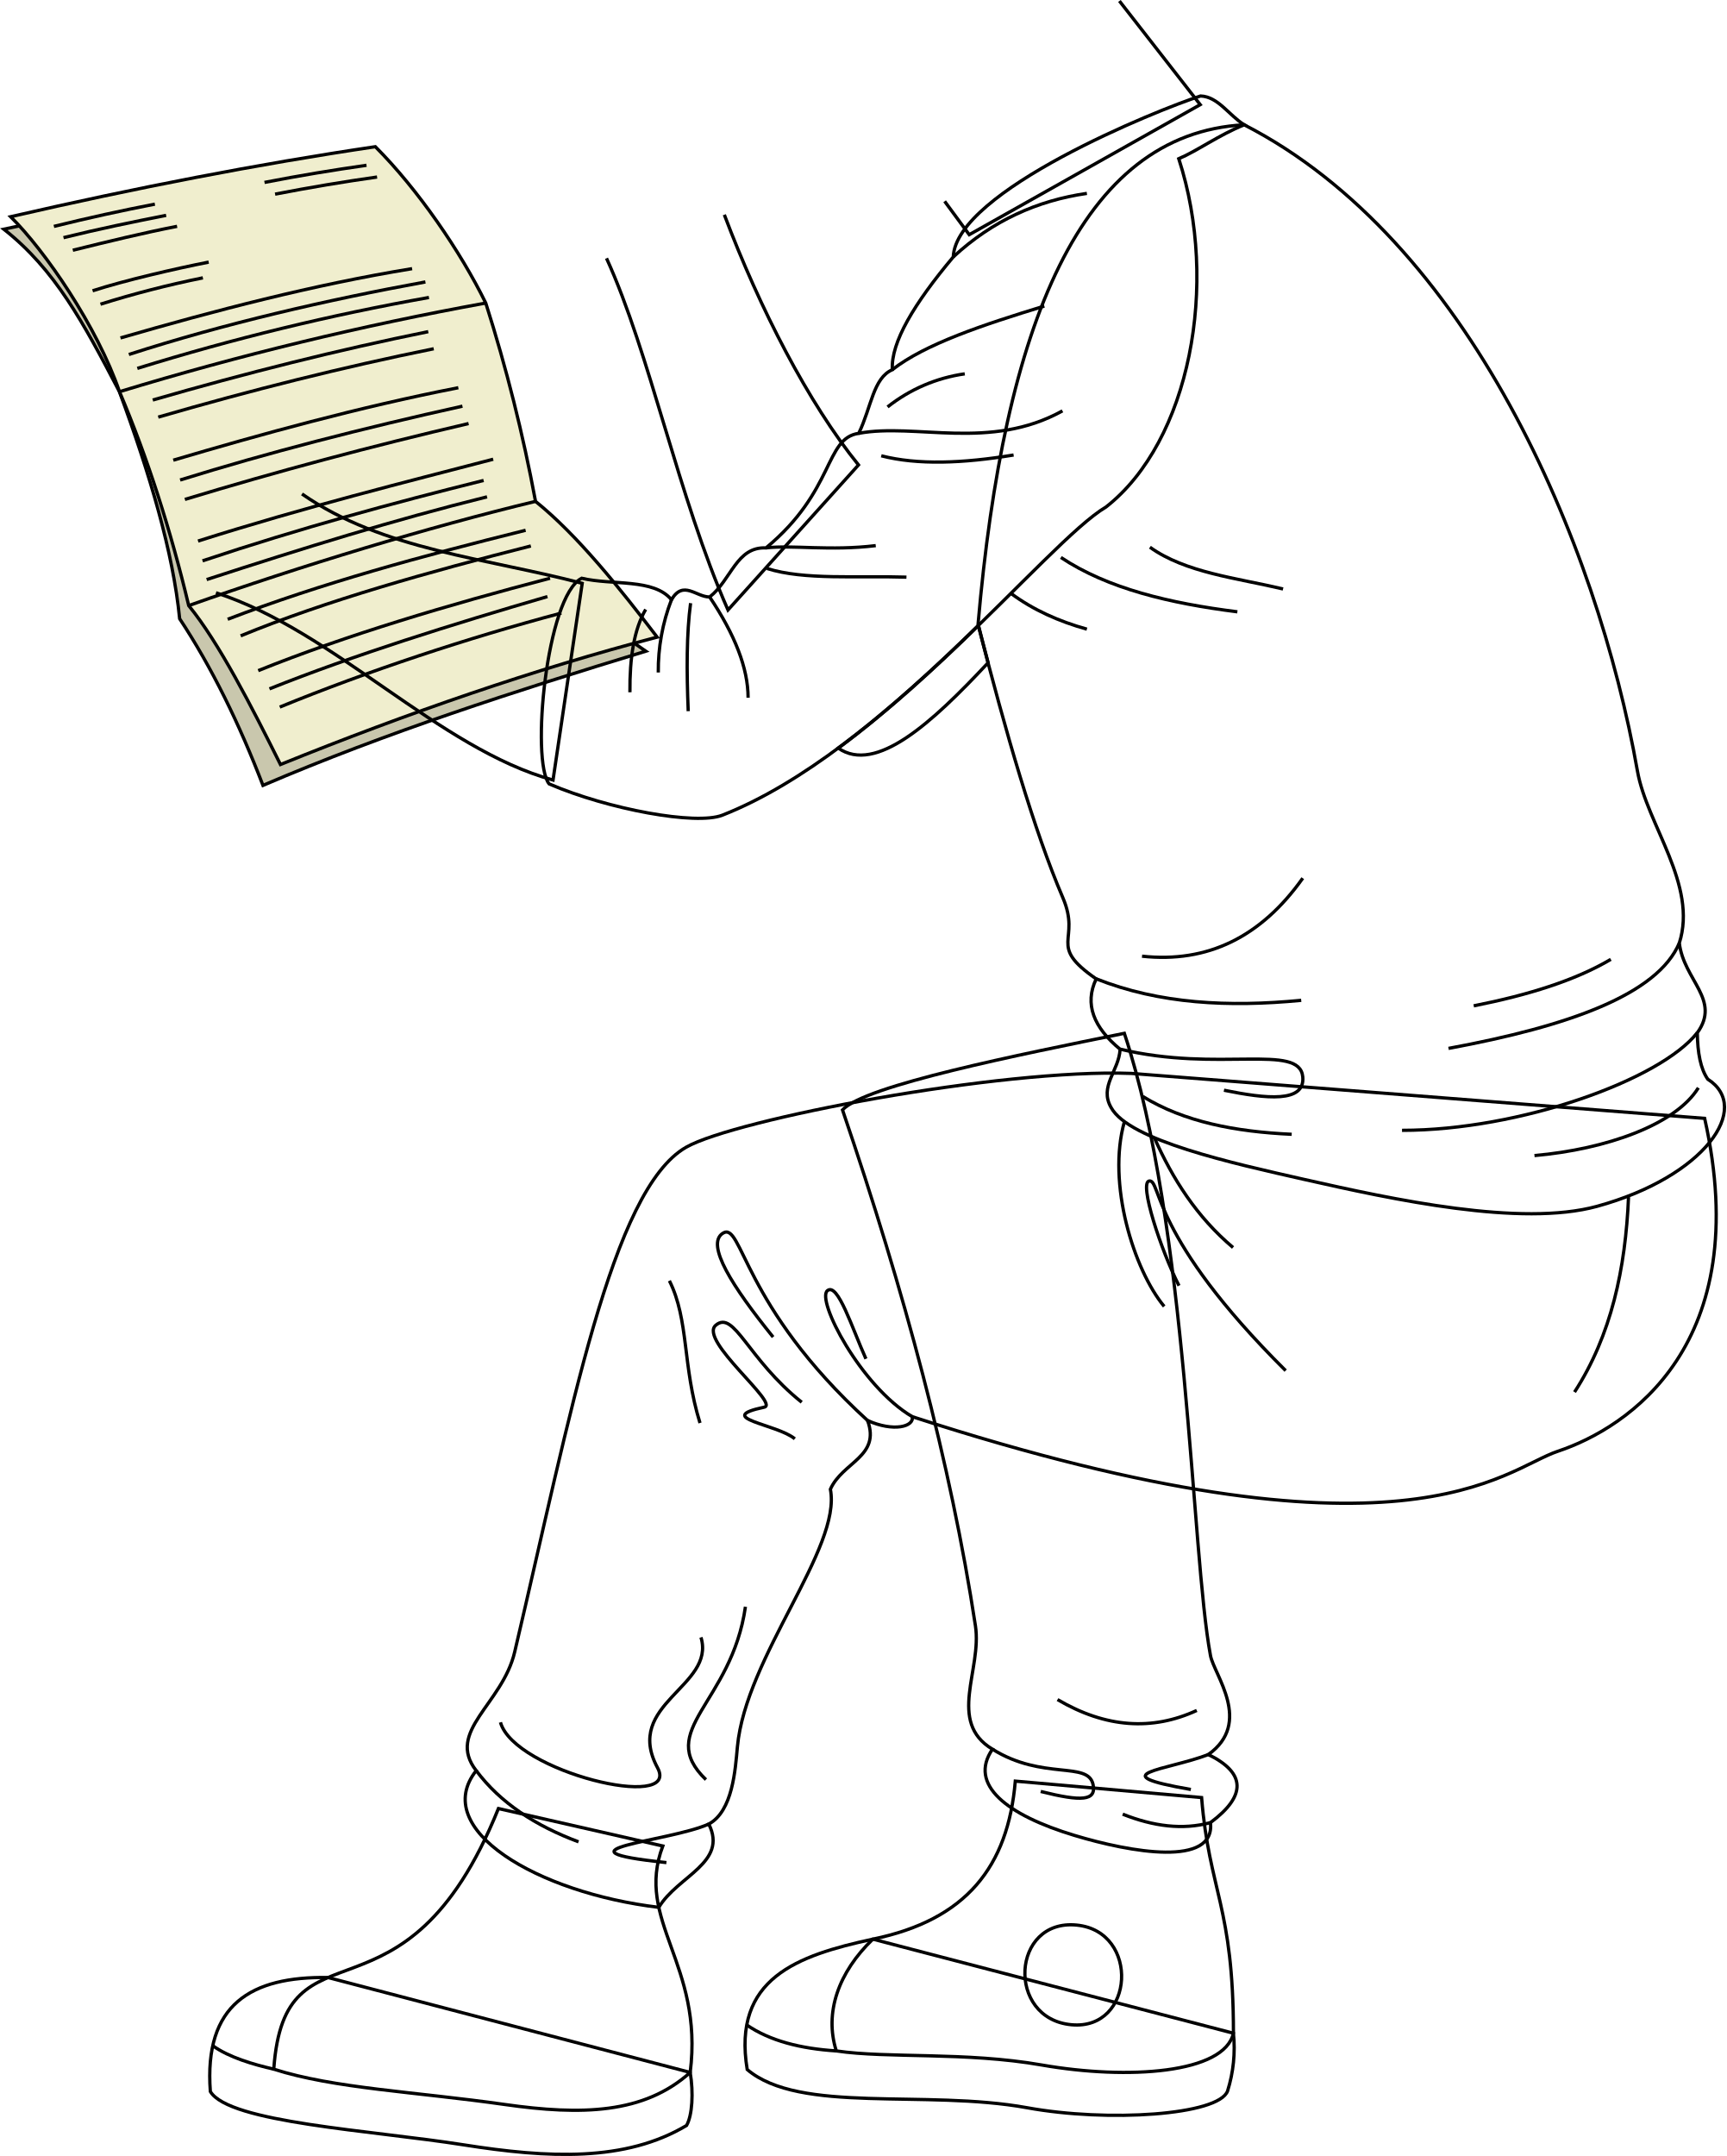
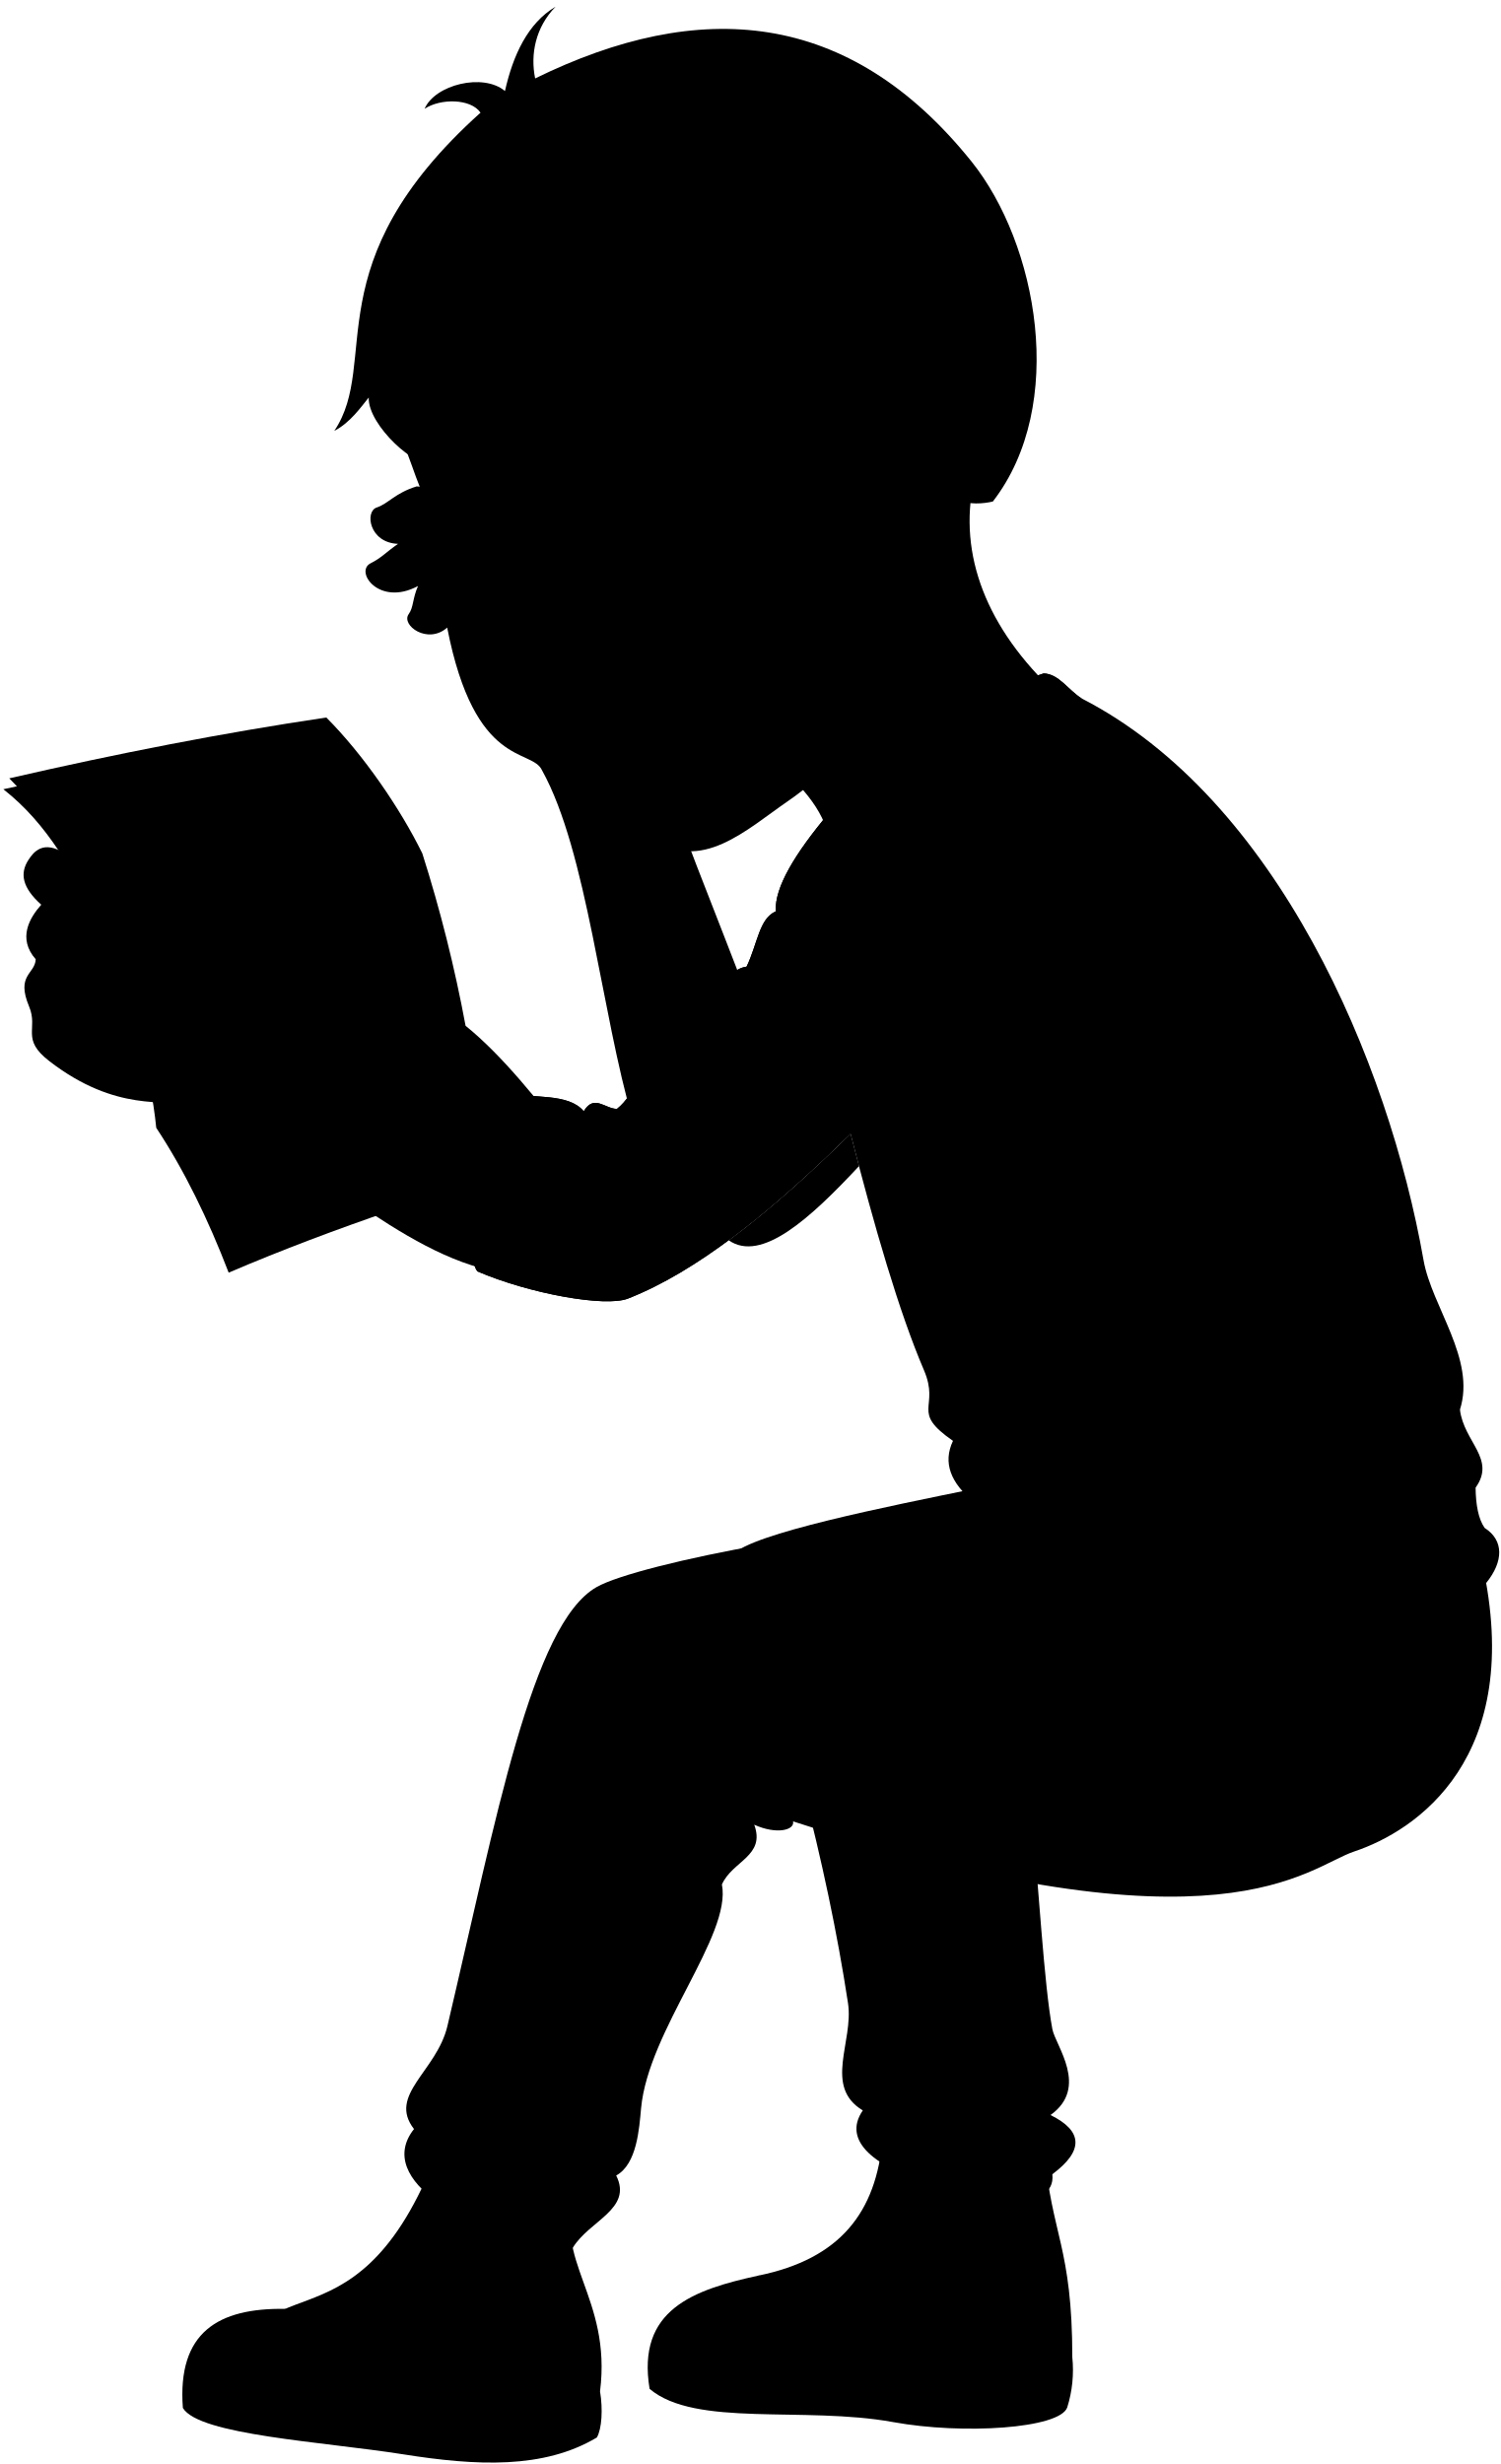
- <svg xmlns="http://www.w3.org/2000/svg" id="presence" viewBox="0 0 1055.01 1317.42">
-   <defs>
-     <style>
-       .cls-1 {
-         fill: #c9c7ad;
-       }
- 
-       .cls-1, .cls-2, .cls-3 {
-         stroke: #000;
-         stroke-miterlimit: 10;
-         stroke-width: 2px;
-       }
- 
-       .cls-2 {
-         fill: #f0eece;
-       }
- 
-       .cls-3 {
-         fill: none;
-       }
-     </style>
-   </defs>
-   <g id="letter">
-     <path id="paperMedium" class="cls-1" d="M18,136.7c-5.63,1.25-10.83,2.37-15.65,3.36C33.68,164.73,50.87,197,73,239.35,91.66,290,105.81,337.51,109.8,378.07c19.68,29.79,36.42,64.09,50.92,101.84,75.56-32.33,153.6-57.48,234-82Z" />
-     <path id="paperLight" class="cls-2" d="M327.31,306.36a1004.46,1004.46,0,0,0-30.42-121.19c-15.44-31.51-41.48-69.49-67.48-95.53-72.2,10.71-146.65,25.21-222.9,42.78,21.16,21,52.71,66.85,66.53,106.93,17.3,40.86,31.28,84.52,42.3,130.7,18.46,22.57,38.56,61.92,56.08,97.1,77.41-31.33,155.81-58.42,230.23-77.84C379,359.71,353.17,327.2,327.31,306.36Z" />
-     <g id="paperCreaseLine">
-       <path class="cls-2" d="M296.89,185.17A1990.18,1990.18,0,0,0,73,239.35" />
-       <path class="cls-2" d="M327.31,306.36c-65.06,15.64-143.46,39.43-212,63.69" />
+ <svg viewBox="0 0 1055.01 1732.17">
+   <g class="letter">
+     <path class="postalLetterMedium" d="M18,551.45c-5.63,1.26-10.83,2.38-15.65,3.37,31.37,24.67,48.56,57,70.73,99.29,18.62,50.61,32.77,98.16,36.76,138.72,19.68,29.78,36.42,64.08,50.92,101.83,75.56-32.33,153.6-57.47,234-82Z" />
+     <path class="postalLetterLight" d="M327.31,721.12a1004.46,1004.46,0,0,0-30.42-121.19c-15.44-31.51-41.48-69.49-67.48-95.53-72.2,10.71-146.65,25.21-222.9,42.77C27.67,568.17,59.22,614,73,654.11c17.3,40.86,31.28,84.52,42.3,130.7,18.46,22.57,38.56,61.92,56.08,97.1,77.41-31.33,155.81-58.42,230.23-77.84C379,774.47,353.17,742,327.31,721.12Z" />
+     <g class="paperCreaseLine">
+       <path d="M296.89,599.93A1988,1988,0,0,0,73,654.11" />
+       <path d="M327.31,721.12c-65.06,15.63-143.46,39.43-212,63.69" />
    </g>
-     <g id="textDisplayLine">
-       <path class="cls-3" d="M94.66,124.73c-20.29,3.94-40.19,8.29-61.72,13.61" />
-       <path class="cls-3" d="M101.53,131.6c-20.28,4-41.18,8.29-62.72,13.62" />
-       <path class="cls-3" d="M224,101c-20.46,2.91-40.56,6.23-62.34,10.46" />
-       <path class="cls-3" d="M230.46,108.17c-20.46,2.91-40.55,6.24-62.33,10.46" />
-       <path class="cls-3" d="M108.23,138.3c-20.29,3.94-42.19,9.28-63.72,14.61" />
-       <path class="cls-3" d="M127.54,160.16c-20.28,4-51.17,11.12-70.94,17.53" />
-       <path class="cls-3" d="M124,169.77a618.89,618.89,0,0,0-62.6,16.11" />
-       <path class="cls-3" d="M251.87,164.16C191.55,174,131,189.87,73.64,206.49" />
-       <path class="cls-3" d="M260,172.28c-59.66,10.9-123.16,25.52-181.24,44.33" />
-       <path class="cls-3" d="M262.17,181.77A1469.5,1469.5,0,0,0,83.93,225.1" />
-       <path class="cls-3" d="M261.74,202.65C206.37,213.89,150.21,228,93.37,244.43" />
-       <path class="cls-3" d="M265.08,213.1c-55.37,11.23-111.53,25.29-168.37,41.78" />
-       <path class="cls-3" d="M280.12,236.91c-60.9,11.92-120.64,28.46-174.22,44.29" />
-       <path class="cls-3" d="M282.63,248.19c-60.95,13.51-118.84,28.39-172.55,45.12" />
-       <path class="cls-3" d="M286.39,258.8Q197.13,279.61,113,305.17" />
-       <path class="cls-3" d="M301.43,280.61c-53.79,14.05-114.71,29.13-180.4,50" />
-       <path class="cls-3" d="M295.58,293.57c-55.48,13.82-111.27,28.9-171.79,49.13" />
-       <path class="cls-3" d="M297.67,303.59c-57.1,14.17-112,31.25-171.37,50.55" />
-       <path class="cls-3" d="M139.16,378.4c57.34-22,118.51-38.58,182.09-54.38" />
-       <path class="cls-3" d="M324.45,333.61c-62,15.75-125.33,33.47-177.36,54.92" />
-       <path class="cls-3" d="M157.82,409.79c53.59-21.6,116.55-40.32,178.36-56.45" />
-       <path class="cls-3" d="M164.69,420.92c51.42-20.59,112.07-39.52,169.89-56.38" />
-       <path class="cls-3" d="M171,432.05c53.33-21.83,114.6-42.13,172.09-57.45" />
+     <g class="textDisplayLine">
+       <path d="M94.66,539.49c-20.29,3.94-40.19,8.28-61.72,13.61" />
+       <path d="M101.53,546.36C81.25,550.3,60.35,554.65,38.81,560" />
+       <path d="M224,515.72c-20.46,2.9-40.56,6.23-62.34,10.46" />
+       <path d="M230.46,522.93c-20.46,2.91-40.55,6.23-62.33,10.46" />
+       <path d="M108.23,553.05c-20.29,4-42.19,9.29-63.72,14.62" />
+       <path d="M127.54,574.92C107.26,578.86,76.37,586,56.6,592.45" />
+       <path d="M124,584.53a616.24,616.24,0,0,0-62.6,16.11" />
+       <path d="M251.87,578.92c-60.32,9.83-120.9,25.7-178.23,42.32" />
+       <path d="M260,587c-59.66,10.9-123.16,25.52-181.24,44.33" />
+       <path d="M262.17,596.53A1469.44,1469.44,0,0,0,83.93,639.85" />
+       <path d="M261.74,617.41c-55.37,11.23-111.53,25.29-168.37,41.78" />
+       <path d="M265.08,627.85c-55.37,11.24-111.53,25.3-168.37,41.78" />
+       <path d="M280.12,651.67C219.22,663.58,159.48,680.13,105.9,696" />
+       <path d="M282.63,663c-60.95,13.51-118.84,28.38-172.55,45.12" />
+       <path d="M286.39,673.56Q197.13,694.37,113,719.93" />
+       <path d="M301.43,695.37c-53.79,14-114.71,29.13-180.4,50" />
+       <path d="M295.58,708.32c-55.48,13.82-111.27,28.91-171.79,49.14" />
+       <path d="M297.67,718.35c-57.1,14.16-112,31.25-171.37,50.55" />
+       <path d="M139.16,793.16c57.34-22,118.51-38.58,182.09-54.39" />
+       <path d="M324.45,748.37c-62,15.75-125.33,33.47-177.36,54.92" />
+       <path d="M157.82,824.55c53.59-21.6,116.55-40.32,178.36-56.45" />
+       <path d="M164.69,835.68c51.42-20.59,112.07-39.53,169.89-56.39" />
+       <path d="M171,846.81c53.33-21.83,114.6-42.14,172.09-57.45" />
    </g>
  </g>
-   <g id="bennettSoleSide">
-     <path class="cls-3" d="M533.47,1184.91c-46.2,10-86,24-76.79,79.67,32.13,27.28,108.6,12,171.11,23.35,49.17,9,117.14,4.58,122.49-10.25a87.78,87.78,0,0,0,3.58-35.28Z" />
-     <path class="cls-3" d="M421.84,1266.35c2.07,12.46,1.3,26.21-2.23,32.42-37.49,22.36-84.58,20-136.19,11.84-56.53-8.94-143.44-13.52-154.86-32.59-4-53.25,24.85-70.39,71.95-69.66Z" />
+   <g class="soleWhite">
+     <path d="M533.47,1599.66c-46.2,10-86,24-76.79,79.68,32.13,27.27,108.6,12,171.11,23.35,49.17,9,117.14,4.58,122.49-10.26a87.76,87.76,0,0,0,3.58-35.28Z" />
+     <path d="M421.84,1681.11c2.07,12.46,1.3,26.21-2.23,32.42-37.49,22.35-84.58,20-136.19,11.83-56.53-8.93-143.44-13.51-154.86-32.58-4-53.25,24.85-70.39,71.95-69.66Z" />
  </g>
-   <g id="bennettShoe">
-     <path class="cls-3" d="M734.4,1098.4c4.63,57.33,19.46,66.42,19.46,144-5.58,24.55-64.33,28.65-117.14,19.42-46.78-8.19-94.05-3.93-125.58-8.61-7.41-23.31,1.24-48,22.33-68.3,56.93-11.72,82.6-44.09,87.07-96.56Z" />
-     <path class="cls-3" d="M405.09,1128c-17.3,45.77,25.12,72,16.75,138.37-28.27,25.36-66.41,26.27-113.3,19.58-54.76-7.81-104.38-9.81-141.21-21.58,6.69-96.19,79.81-16.93,137.3-159.26Z" />
+   <g class="bennettShoe">
+     <path d="M734.4,1513.15c4.63,57.33,19.46,66.42,19.46,144-5.58,24.56-64.33,28.66-117.14,19.42-46.78-8.18-94.05-3.92-125.58-8.6-7.41-23.31,1.24-48,22.33-68.31,56.93-11.72,82.6-44.09,87.07-96.55Z" />
+     <path d="M405.09,1542.73c-17.3,45.77,25.12,72,16.75,138.38-28.27,25.35-66.41,26.27-113.3,19.58-54.76-7.81-104.38-9.82-141.21-21.58,6.69-96.19,79.81-16.93,137.3-159.26Z" />
  </g>
-   <path id="converseLogo" class="cls-3" d="M654.88,1237.22c38.61,3.55,41.87-57,3.29-60.89C618.09,1172.27,614.75,1233.52,654.88,1237.22Z" />
-   <g id="clothesDisplayLine">
-     <path class="cls-3" d="M511.14,1253.21c-21.91-1.39-40.61-6.19-54.73-15.84" />
-     <path class="cls-3" d="M167.33,1264.35C154.9,1261.52,140,1257.19,130,1250" />
+   <path class="converseLogo" d="M654.88,1652c38.61,3.56,41.87-57,3.29-60.89C618.09,1587,614.75,1648.28,654.88,1652Z" />
+   <g class="bennettJeans">
+     <path d="M687.18,1046.15c-63.71,13-158.61,31.85-172.26,46.8,37.72,110.47,66.17,216.26,81.25,315.26,4.11,27-17.46,58.61,10.4,75.4-14.93,21.68,8.85,40.21,50.06,52.65,34.45,10.4,86.14,19.55,83.2-7.8q33.12-24.68-1.3-41.6c27.3-19.5,3.47-48.79,1.3-60.45C728,1363.12,726.18,1163.8,687.18,1046.15Z" />
+     <path d="M1041.86,1098.14c30.87,138-46.79,189.1-89.7,203.4-33.48,11.16-93,76.63-394.62-21.13,1.32,6.1-11.42,9.5-27.29,2.35,8.07,22.1-15.33,25.35-22.73,42,7,35.87-51.75,102.33-56.83,157.37-1.3,14.06-2.85,39.25-17.49,47.22,11.82,23.69-19,31.64-30.55,50.89-74.28-8.85-139.93-47.85-111.6-83.54-18.71-24.09,16-40.45,23.52-72.52,34.33-145.61,59.3-282.45,104.8-308.45,29.55-16.88,191.75-48.1,272.24-45.08Z" />
  </g>
-   <g id="bennettJeans">
-     <path class="cls-3" d="M687.18,631.4c-63.71,13-158.61,31.85-172.26,46.8,37.72,110.46,66.17,216.25,81.25,315.25,4.11,27-17.46,58.61,10.4,75.4-14.93,21.68,8.85,40.21,50.06,52.65,34.45,10.4,86.14,19.55,83.2-7.8q33.12-24.66-1.3-41.6c27.3-19.5,3.47-48.79,1.3-60.45C728,948.36,726.18,749.05,687.18,631.4Z" />
-     <path class="cls-3" d="M1041.86,683.38c30.87,138-46.79,189.1-89.7,203.4-33.48,11.16-93,76.64-394.62-21.13,1.32,6.1-11.42,9.5-27.29,2.35,8.07,22.1-15.33,25.35-22.73,42,7,35.88-51.75,102.33-56.83,157.38-1.3,14.06-2.85,39.25-17.49,47.21,11.82,23.69-19,31.64-30.55,50.89-74.28-8.85-139.93-47.85-111.6-83.53-18.71-24.09,16-40.46,23.52-72.52C348.9,863.79,373.87,727,419.37,701c29.55-16.89,191.75-48.1,272.24-45.09Z" />
+   <g class="skinEastAsian">
+     <path d="M456.47,514.8c14.74,50.54,51.8,139.36,68.21,184.06l-79.77,88.63c-22.23-75.58-32.06-188.74-63.83-245.93-7.15-15.89-47.23-.57-66.7-100.36-13.83,12.22-32.65-1.78-27.06-9.49,3.51-4.83,2.58-10.72,6.55-19.75-27.33,14.68-44.85-10.23-33.28-16,7.5-3.75,10.32-7.37,19.22-13.64-20.39-.77-23.43-22.82-14.94-25.56,8-2.58,12.84-10.15,28.08-14.84C397.06,349.79,444.2,414.81,456.47,514.8Z" />
+     <path d="M132,777C204.26,800.29,268.21,872.24,338,891.41l17.83-120.22c-57.72-15.28-122-20.26-171.27-54.6C169.69,697.76,151.8,656,130,633.53,93.52,596,76.74,602.44,56.13,587.77c-8.42-6.91-12,8.76-10.76,12.14C30.5,590.37,23.66,598.8,20,604.5,13.8,614,15.6,624,29,636c-8.25,9.27-16.76,23.71-3.89,38.37-.49,10.48-14,10.87-4.67,33.15,6.69,15.9-6.06,22.75,14.23,38.43C82,782.51,116.87,772.26,132,777Z" />
+     <path d="M687.08,328.85c-15,51.2,1.25,103.65,46.47,149.86L580.93,582.36c-13.85-41.27-79.74-77.36-117.21-98.59" />
+     <path d="M638.75,382.59c29.52,7.65,29.93-16.49,34.48-30.68C806.15,174.6,363.4,85.78,286.33,318.57c8.85,23.06,12.52,42.36,39.68,69.53,5.83,5.82-3.14,15.54,9.21,22.49-2.89,13.87,7.73,9.62,8.53,14.25,22.71,130.53,89.76,143.5,114.64,163.48,33.3,26.74,67.34-5.8,95-24.75,29.53-20.25,62-53.27,77.31-101.4" />
  </g>
-   <g id="clothesDisplayLine-2" data-name="clothesDisplayLine">
-     <path class="cls-3" d="M995.33,731.48c-1.83,43.72-10.54,84.44-33,119.14" />
+   <g class="skinOverlapLine">
+     <path d="M45.37,599.91c26.82,22.19,23.63,31.38,73,41.94" />
+     <path d="M29,636a148.37,148.37,0,0,0,21.61,20.7" />
+     <path d="M25.13,674.41A47.86,47.86,0,0,0,33,683.24" />
+     <path d="M279.81,382.3a43.42,43.42,0,0,0,27.76-14.76" />
+     <path d="M293.87,412c4.66-1.94,9.44-7,13-15,6.8-1.26,15.36-5.54,19.17-8.83" />
+     <path d="M314.38,441.2c8.6-8.53,13.08-22.94,9.6-32.39a9.74,9.74,0,0,0,4.67-5.81" />
  </g>
-   <g id="clothesFoldLine">
-     <path class="cls-3" d="M687.25,685.28c-10.82,37.87,5.78,90.71,24.28,113" />
-     <path class="cls-3" d="M720.59,785.62c-10.94-21.3-24.75-63.41-18.11-64,7.24-.63.6,33.8,83.3,115.9" />
-     <path class="cls-3" d="M557.54,865.65c-31.46-18.57-58.8-71.35-51.84-77,6.36-5.18,15.09,22.94,23.54,41.65" />
-     <path class="cls-3" d="M530.25,868c-77.07-70.31-76.56-122.21-88.54-114.38-10.48,6.86,5.93,32.58,30.79,63.38" />
-     <path class="cls-3" d="M409.12,782.6c12.07,24.14,7.85,51.91,18.71,86.92" />
-     <path class="cls-3" d="M490,856.84c-33.2-26.56-41.23-56.51-52.51-47.08-10.8,9,39.26,48,29.58,50.1-31.39,6.64,7.84,10.26,18.71,19.32" />
-     <path class="cls-3" d="M731.45,1045.17c-27.24,12.54-55.58,10.72-85.11-6.64" />
-     <path class="cls-3" d="M738.53,1072.1c-25.79,9.89-66.23,11.7-10.7,21.36" />
-     <path class="cls-3" d="M606.57,1068.85c30.72,19.18,58.48,7.11,61.5,21.59,2.07,9.94-6.82,10.55-32,4.23" />
-     <path class="cls-3" d="M739.83,1113.7c-17,4.65-34.94,2.27-53.65-5.15" />
-     <path class="cls-3" d="M291.05,1081.92c14.78,19.8,36.3,33.72,62.54,43.53" />
-     <path class="cls-3" d="M433.2,1114.56c-24.08,10.89-100.74,15.72-25.89,23.57" />
-     <path class="cls-3" d="M455.6,981.79c-8.45,59.16-55.54,75.45-24.15,105.64" />
-     <path class="cls-3" d="M428.43,1000.5c9.06,30.18-47.68,40.45-26.56,79.68,14.51,26.94-87.52,2.42-96-27.76" />
-     <path class="cls-3" d="M705.45,695.08c11.26,25.32,26,48.53,48.17,67.21" />
+   <g class="skinFoldLine">
+     <path d="M339.32,428.73c-4.82,8-14.57,7.84-20,5.75" />
+     <path d="M618.19,291.87c5.92-59.54,81-28.1,46.9,41.09" />
+     <path d="M626.63,308.7c18.57,6.14,1.36,40.5,15.1,37.29,8.08-1.89-.09-13.41,10.54-25.49,15.5-17.6-7.42-40-15.48-27.94" />
  </g>
-   <path id="bennettShirt" class="cls-3" d="M760.45,76.26C660.35,81.57,613.6,199,597.77,381.51c17,66.37,34.26,126,51.81,167,11.47,26.8-10,28.6,20.39,49.64-7.36,15.48-1.47,29.71,14.62,43-.69,13.23-13,22.68-5.48,35.64,11,20.11,74.28,34,117.89,43.87,54.37,12.29,132.52,29.24,179.13,16.45,65.78-18.06,95-60.22,67.63-77.68-4.38-6.23-6.23-16.08-6.39-28.34,14.55-20.24-8.23-32-11-54.83,11.36-35.57-19.8-72.26-25.59-105.1C976.13,331.25,897.53,146.63,760.45,76.26Z" />
-   <g id="bennettSleeves">
-     <path class="cls-3" d="M598,382.21c-25.59,25-54.85,52.13-85.67,74.93,23,15.94,57.31-15.45,91.59-52.17Q600.9,393.74,598,382.21Z" />
-     <path class="cls-3" d="M760.45,76.26c-9.47-5.94-16-17.23-26.7-17.61C707.64,67,584.1,116.89,582.63,157c-23.81,28.35-38.25,52.28-37.23,68.9-11.77,5.14-12.77,22.78-20.55,38.89-20.89,3-14.45,35-56.67,70-18.12-.82-21.12,19.45-34.45,30-8.33,0-16.11-10.56-23.34,1.66-10.88-13.15-36-8.66-54.89-13.11C333.83,364.45,324.41,465.15,335.61,479c36.11,15.55,89.86,25.41,105.9,19.11C540.32,459.3,639.3,331.45,676,309.78c51.12-40,69.41-136,44.45-212.79C732.09,92,744.87,82.54,760.45,76.26Z" />
+   <g class="skinCreaseLine">
+     <path d="M337.42,480.38a33,33,0,0,0,18.38-6.87" />
  </g>
-   <g id="clothesFoldLine-2" data-name="clothesFoldLine">
-     <path class="cls-3" d="M410.39,366.45a120.23,120.23,0,0,0-8.06,44.48" />
-     <path class="cls-3" d="M394.63,372.41C387.53,384.49,384.81,402,385,423" />
-     <path class="cls-3" d="M422.08,368.56c-2.48,18.51-2.46,41.36-1.45,66" />
-     <path class="cls-3" d="M433.73,364.79c15.35,22.85,23.47,43.46,23.5,61.55" />
-     <path class="cls-3" d="M468.18,334.78c16.49-1.86,39.13,2,67.06-1.38" />
-     <path class="cls-3" d="M468.78,347.37c22.73,7.23,55.38,4.33,85.23,5.3" />
-     <path class="cls-3" d="M538.61,278.51c22.33,5.75,50,4.63,80.89-.48" />
-     <path class="cls-3" d="M524.85,264.78c34.94-6.49,80.21,10.84,124.51-13.72" />
-     <path class="cls-3" d="M542.46,248.66a98.19,98.19,0,0,1,47.19-20.23" />
-     <path class="cls-3" d="M545.4,225.89c20-15.7,55.67-27.48,92.88-38.87" />
-     <path class="cls-3" d="M582.63,157c23.92-22.2,51.39-34.45,81.66-38.83" />
-     <path class="cls-3" d="M617.86,362.58c13.7,10.18,29.4,17.11,46.43,21.87" />
-     <path class="cls-3" d="M648.4,340.63c28.69,19.08,66.58,28,107.86,33.22" />
-     <path class="cls-3" d="M702.81,334.37c21.8,15.62,53,18.78,81.38,25.52" />
-     <path class="cls-3" d="M796.23,536.61c-25.48,35.93-58.17,52-98.24,47.67" />
-     <path class="cls-3" d="M670,598.11c38.71,15.38,81.13,17.39,125.29,13.14" />
-     <path class="cls-3" d="M684.59,641.07C744.7,655.55,794.3,637.25,796.23,658c1.48,16-22.16,13.48-48.16,8.18" />
-     <path class="cls-3" d="M698.47,670c25.19,15.53,56.63,21.55,91,23.11" />
-     <path class="cls-3" d="M984.5,586.21c-21.75,12.88-50.61,21.83-83.78,28.41" />
-     <path class="cls-3" d="M1026.4,576.18c-13.35,31.56-67.65,50.87-141.09,64.44" />
-     <path class="cls-3" d="M1037.37,631c-22.53,28.87-108.6,59.68-180.47,59.69" />
-     <path class="cls-3" d="M1038,664.7c-13.83,22.51-56.33,37.56-100.15,41.41" />
+   <path class="shirtWhite" d="M760.45,491C660.35,496.33,613.6,613.8,597.77,796.27c17,66.37,34.26,126,51.81,167,11.47,26.8-10,28.6,20.39,49.64-7.36,15.48-1.47,29.7,14.62,42.95-.69,13.24-13,22.68-5.48,35.65,11,20.1,74.28,34,117.89,43.86,54.37,12.3,132.52,29.25,179.13,16.46,65.78-18.06,95-60.22,67.63-77.69-4.38-6.23-6.23-16.07-6.39-28.33,14.55-20.25-8.23-32-11-54.84,11.36-35.57-19.8-72.25-25.59-105.1C976.13,746,897.53,561.39,760.45,491Z" />
+   <g class="bennettSleeves">
+     <path d="M598,797c-25.59,25-54.85,52.13-85.67,74.94,23,15.94,57.31-15.45,91.59-52.18Q600.9,808.5,598,797Z" />
+     <path d="M760.45,491c-9.47-5.94-16-17.24-26.7-17.61-26.11,8.33-149.65,58.23-151.12,98.34C558.82,600.1,544.38,624,545.4,640.64c-11.77,5.15-12.77,22.78-20.55,38.9-20.89,3-14.45,35-56.67,70-18.12-.82-21.12,19.45-34.45,30-8.33,0-16.11-10.55-23.34,1.67-10.88-13.15-36-8.67-54.89-13.11-21.67,11.11-31.09,111.81-19.89,125.67,36.11,15.56,89.86,25.42,105.9,19.12C540.32,874.06,639.3,746.21,676,724.54c51.12-40,69.41-136,44.45-212.8C732.09,506.74,744.87,497.3,760.45,491Z" />
+     <path d="M760.45,491c-9.47-5.94-16-17.24-26.7-17.61-26.11,8.33-149.65,58.23-151.12,98.34C558.82,600.1,544.38,624,545.4,640.64c-11.77,5.15-12.77,22.78-20.55,38.9-20.89,3-14.45,35-56.67,70-18.12-.82-21.12,19.45-34.45,30-8.33,0-16.11-10.55-23.34,1.67-10.88-13.15-36-8.67-54.89-13.11-21.67,11.11-31.09,111.81-19.89,125.67,36.11,15.56,89.86,25.42,105.9,19.12C540.32,874.06,639.3,746.21,676,724.54c51.12-40,69.41-136,44.45-212.8C732.09,506.74,744.87,497.3,760.45,491Z" />
  </g>
-   <g id="skinEastAsian">
-     <path class="cls-3" d="M442.7,131.22c21.59,57.27,51.51,115.22,82,152.88l-79.77,88.63C414.45,303.49,397.28,216,370.69,157.81" />
-     <path class="cls-3" d="M184.57,301.83c49.3,34.34,113.55,39.33,171.27,54.61L338,476.65C268.21,457.48,204.26,385.53,132,362.21" />
-     <polyline class="cls-3" points="684.17 0.61 733.55 63.95 592.38 143.4 577.35 123" />
+   <g class="clothesDisplayLine">
+     <path d="M995.33,1146.23c-1.83,43.72-10.54,84.44-33,119.15" />
+     <path d="M511.14,1668c-21.91-1.4-40.61-6.19-54.73-15.85" />
+     <path d="M167.33,1679.11c-12.43-2.84-27.35-7.17-37.29-14.33" />
+   </g>
+   <g class="clothesFoldLine">
+     <path d="M410.39,781.21a120.19,120.19,0,0,0-8.06,44.48" />
+     <path d="M394.63,787.17c-7.1,12.08-9.82,29.54-9.63,50.56" />
+     <path d="M422.08,783.31c-2.48,18.51-2.46,41.37-1.45,66" />
+     <path d="M433.73,779.54c15.35,22.86,23.47,43.47,23.5,61.56" />
+     <path d="M468.18,749.54c16.49-1.86,39.13,2,67.06-1.38" />
+     <path d="M468.78,762.13c22.73,7.23,55.38,4.33,85.23,5.29" />
+     <path d="M538.61,693.27c22.33,5.74,50,4.63,80.89-.48" />
+     <path d="M524.85,679.54c34.94-6.5,80.21,10.84,124.51-13.72" />
+     <path d="M542.46,663.41a98.18,98.18,0,0,1,47.19-20.22" />
+     <path d="M545.4,640.64c20-15.7,55.67-27.48,92.88-38.86" />
+     <path d="M582.63,571.75c23.92-22.2,51.39-34.46,81.66-38.83" />
+     <path d="M617.86,777.33c13.7,10.18,29.4,17.11,46.43,21.87" />
+     <path d="M648.4,755.38c28.69,19.08,66.58,28,107.86,33.23" />
+     <path d="M702.81,749.12c21.8,15.63,53,18.78,81.38,25.53" />
+     <path d="M796.23,951.37c-25.48,35.93-58.17,52-98.24,47.67" />
+     <path d="M670,1012.87c38.71,15.37,81.13,17.39,125.29,13.14" />
+     <path d="M684.59,1055.82c60.11,14.49,109.71-3.81,111.64,16.89,1.48,16-22.16,13.49-48.16,8.19" />
+     <path d="M698.47,1084.75c25.19,15.53,56.63,21.56,91,23.12" />
+     <path d="M984.5,1001c-21.75,12.88-50.61,21.83-83.78,28.41" />
+     <path d="M1026.4,990.93c-13.35,31.57-67.65,50.87-141.09,64.45" />
+     <path d="M1037.37,1045.77c-22.53,28.87-108.6,59.68-180.47,59.69" />
+     <path d="M1038,1079.46c-13.83,22.5-56.33,37.55-100.15,41.41" />
+     <path d="M687.25,1100c-10.82,37.87,5.78,90.72,24.28,113" />
+     <path d="M720.59,1200.37c-10.94-21.29-24.75-63.4-18.11-64,7.24-.63.6,33.8,83.3,115.89" />
+     <path d="M557.54,1280.41c-31.46-18.58-58.8-71.35-51.84-77,6.36-5.18,15.09,22.94,23.54,41.65" />
+     <path d="M530.25,1282.76c-77.07-70.32-76.56-122.22-88.54-114.38-10.48,6.86,5.93,32.58,30.79,63.38" />
+     <path d="M409.12,1197.35c12.07,24.15,7.85,51.92,18.71,86.93" />
+     <path d="M490,1271.6c-33.2-26.56-41.23-56.52-52.51-47.08-10.8,9,39.26,48,29.58,50.1-31.39,6.64,7.84,10.26,18.71,19.31" />
+     <path d="M731.45,1459.93c-27.24,12.54-55.58,10.71-85.11-6.64" />
+     <path d="M738.53,1486.86c-25.79,9.89-66.23,11.7-10.7,21.36" />
+     <path d="M606.57,1483.61c30.72,19.18,58.48,7.1,61.5,21.59,2.07,9.93-6.82,10.55-32,4.23" />
+     <path d="M739.83,1528.46c-17,4.65-34.94,2.26-53.65-5.15" />
+     <path d="M291.05,1496.67c14.78,19.81,36.3,33.73,62.54,43.54" />
+     <path d="M433.2,1529.32c-24.08,10.89-100.74,15.72-25.89,23.57" />
+     <path d="M455.6,1396.55c-8.45,59.15-55.54,75.45-24.15,105.63" />
+     <path d="M428.43,1415.26c9.06,30.18-47.68,40.44-26.56,79.68,14.51,26.94-87.52,2.41-96-27.77" />
+     <path d="M705.45,1109.83c11.26,25.33,26,48.54,48.17,67.22" />
+   </g>
+   <g class="head49__edited">
+     <path class="lipMaleMedium__noStroke" d="M430,541.63c7.37,1.69,15.18-2.53,15.18-2.53,21.36-1.35,59.61-29.39,53.68-37-13.82-20.93-39.55.16-65.15,3.32-8.48,7.38-13.77,9.33-20.45,9.36-10.82,9.85,5.55,15.11,21.43,6.51-5.89,6.21-9.25,12.76-4.69,20.33" />
+     <path class="teeth" d="M441.63,518.35c16.91-9.7,41.35-9.1,51.61-11.57,8.88-2.14,3.11-8.68-7.59-9.87C469.21,495.08,453,512.28,441.63,518.35Z" />
+     <path class="teethOverlapLine" d="M467.54,510.25c5.06-2.76,15.38-10.52,17.22-13.43" />
+     <g class="lipOverlapLine">
+       <path d="M408.31,499.27c3.27,10.75-2.1,22,3,24.09,5.31,2.18,7.59,6.14,30.82-5.22" />
+       <path d="M434.72,521.3c-7.55,7.27-7.42,15.46-6.39,18.18C430,544,438.42,542.89,442.89,554" />
+     </g>
+     <g class="lipEdgeLine">
+       <path d="M433.74,505.43c-8.48,7.38-13.77,9.33-20.45,9.36" />
+       <path d="M471,528.18c-8.87,10.76-17.9,7.35-25.76,10.92C441,541,437.4,543.32,430,541.63" />
+     </g>
+     <path class="smileLine" d="M452.41,378.14c8.29-4.55,17.38-5.9,27.25-4.19" />
+     <g class="noseLine">
+       <path d="M400.25,488.13c13.59-17.87,30.57-8.61,37.84-11.07,19.29-6.55,4.75-27.5-3.38-28.33" />
+       <path d="M369.58,425c8.4,22.32-10.66,67.76,15.78,73.27,14,1.43,25.25-8.14,31-12.12" />
+     </g>
+     <g class="eyeLidLine">
+       <path d="M432.62,391.57c-22.42,8.25-27.47-5.32-24.33-10.65-10.88-4.89-8.34-14.81-7.46-18.87" />
+       <path d="M354.69,423.26a25.91,25.91,0,0,1-13.64-.85" />
+     </g>
+     <g class="eyeLashLine">
+       <path d="M471,349.33c-18.54,19.84-40.29,10-62.75,31.59" />
+       <path d="M362.47,400.58c-23.7,4.35-19.68,8.94-27.25,10" />
+     </g>
+     <g class="eyebrowBlack">
+       <path d="M373.44,351.61c21.64-5.17,46.78-53.36,95.33-30.88C418.77,317,406.28,362.85,373.44,351.61Z" />
+       <path d="M321,382.63c8.53-1.72,15.35-4.67,18.42-16.79-10.09,5.21-19,5.7-25.69,6.54A73.1,73.1,0,0,0,321,382.63Z" />
+     </g>
+     <path class="hairBlack" d="M414.67,290.23c38.37,9.66,71.78-3.29,97.67-13.79,41.38,12.62,37.36,2.92,51.75,32,9.72-3.94,34.47-16.82,43.18-24.12,6.45-51.34,56-52.79,74-20,16.53,30.15,2.12,63.34-7.64,86.61,6.57,4.36,18.6,3.05,24.38,1.62,52.48-67.9,31.37-181.27-15.1-239.1C596.73,6.25,491.71-1.49,376.22,55.14c-3.48-17.06.27-36,14.37-50.43C371,16.29,360.64,38.92,355,64c-15.25-12.9-49.31-4.48-56.49,12.48,11-7.35,32.4-7.35,39.31,2.72C219.91,185.15,267.73,254.47,235,302.91c11.26-5.74,19-17.08,24.23-23.44-.78,19.56,34.73,51.18,43.74,44.89l23.73,23.52c.13-11.21-9.57-19.58-11.9-30.8,40.72,32.65,82-15.64,129.55-8.89C436,303,419.27,297.73,414.67,290.23Z" />
+     <g class="hairOverlapLine">
+       <path d="M507.72,279.23c9.38-3.68,36.27-10.61,45.4-11.6-11.74-5.42-22.07-7.84-30.66-10.42" />
+       <path d="M303.08,324.48c-10.49-9.32-37-33-42.58-70.87" />
+     </g>
  </g>
</svg>
